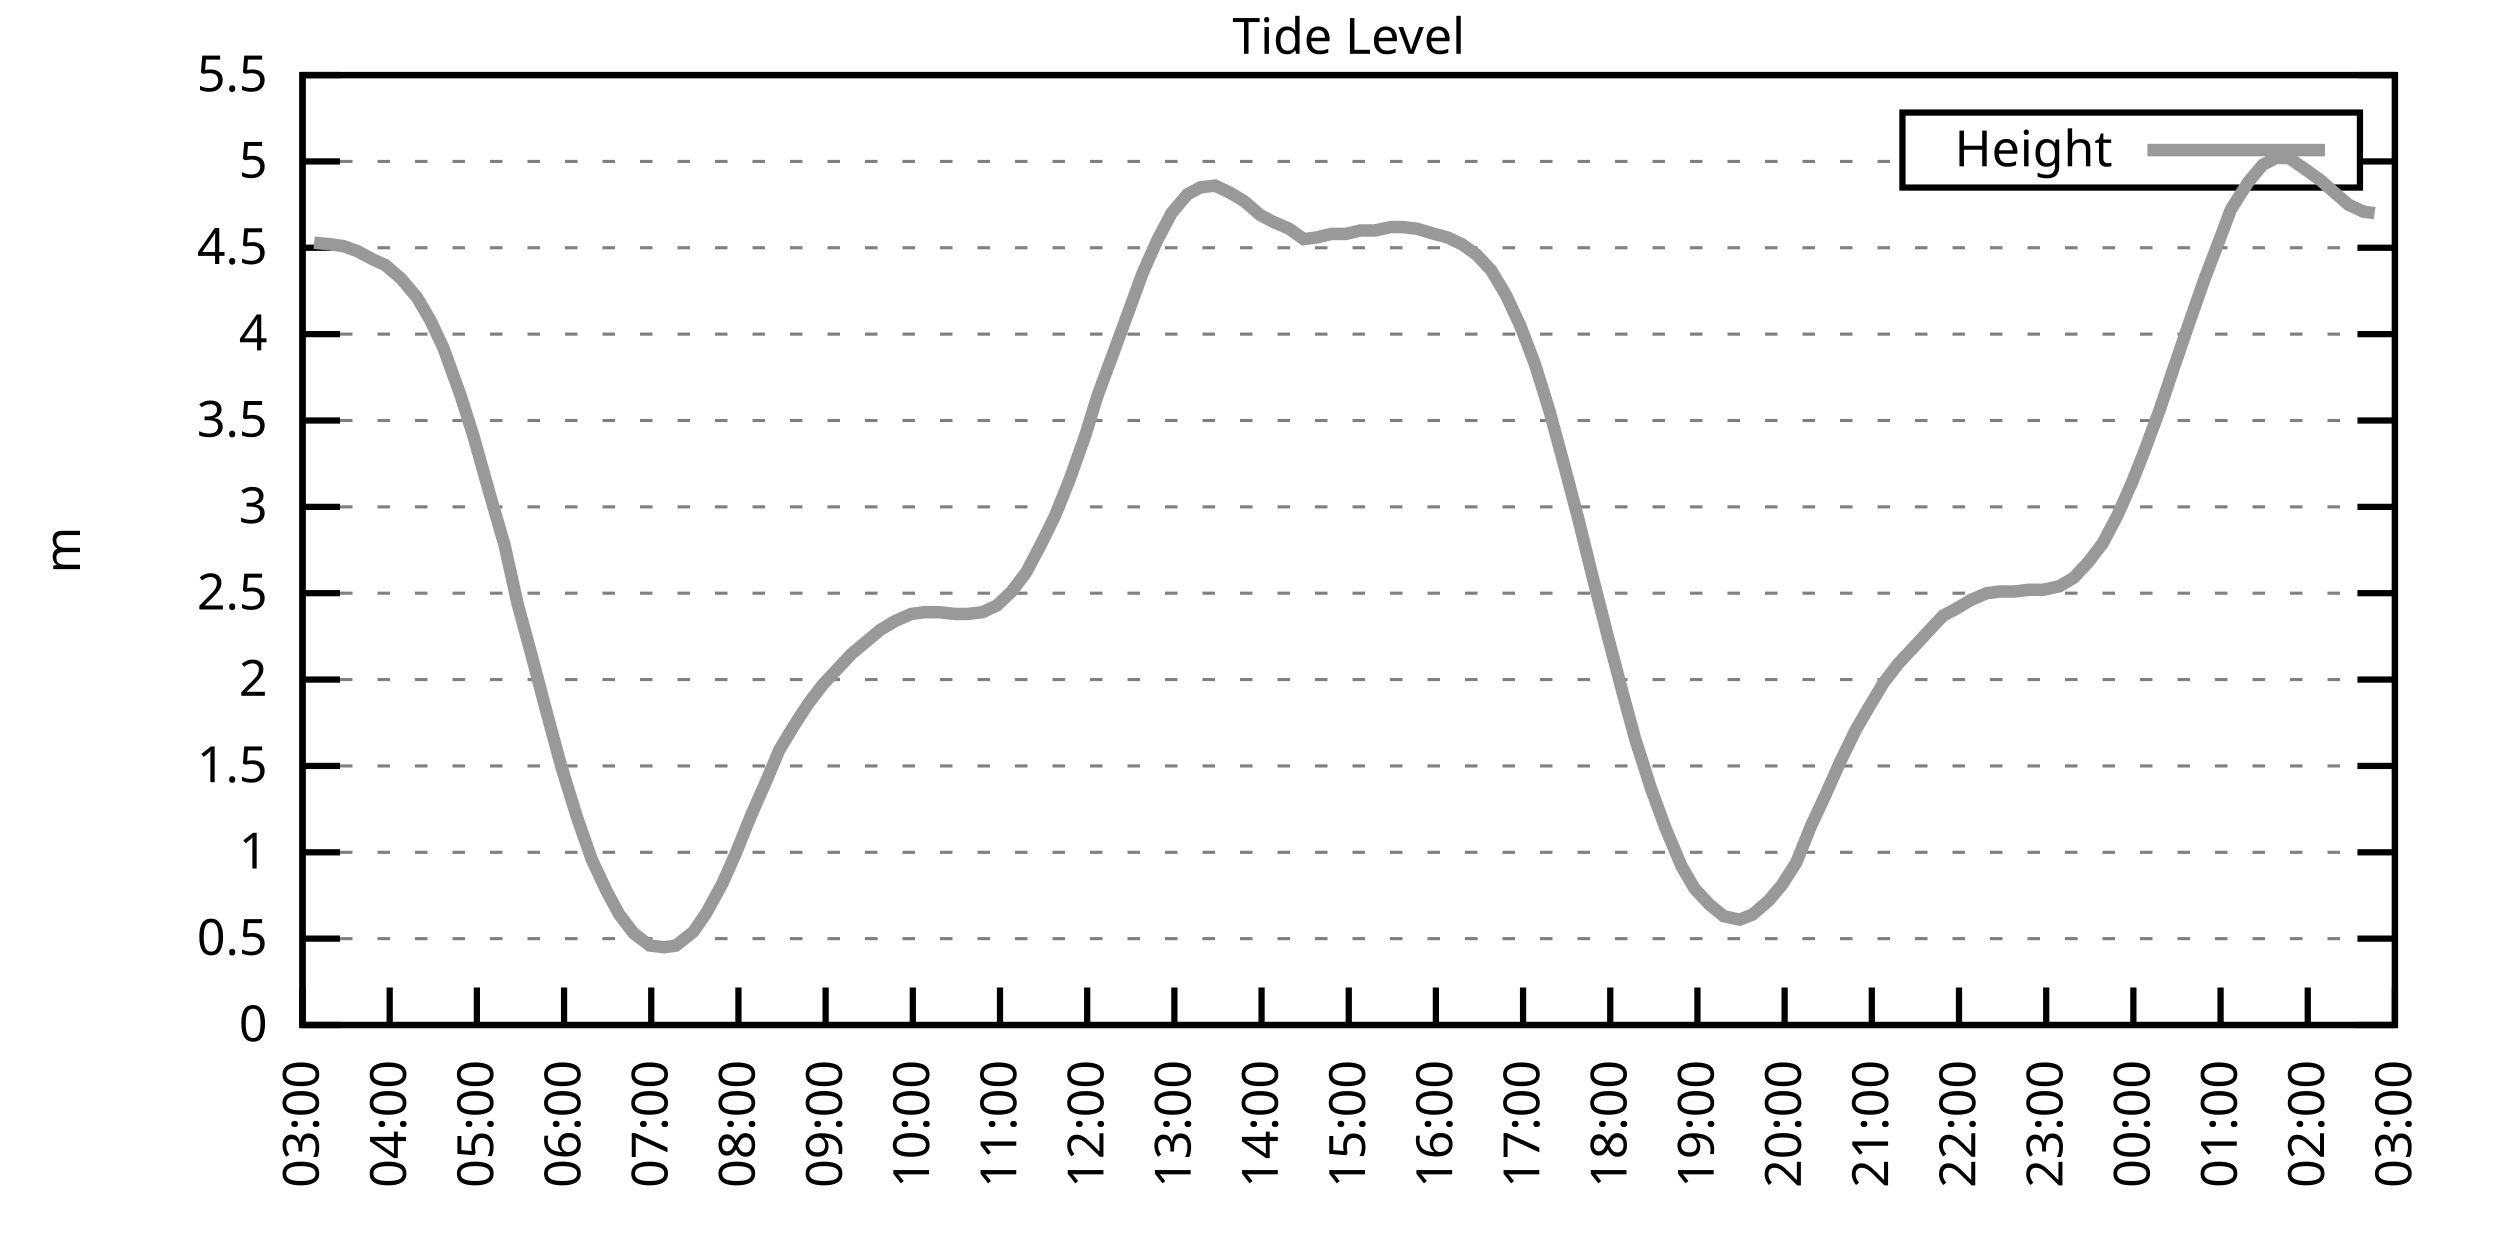
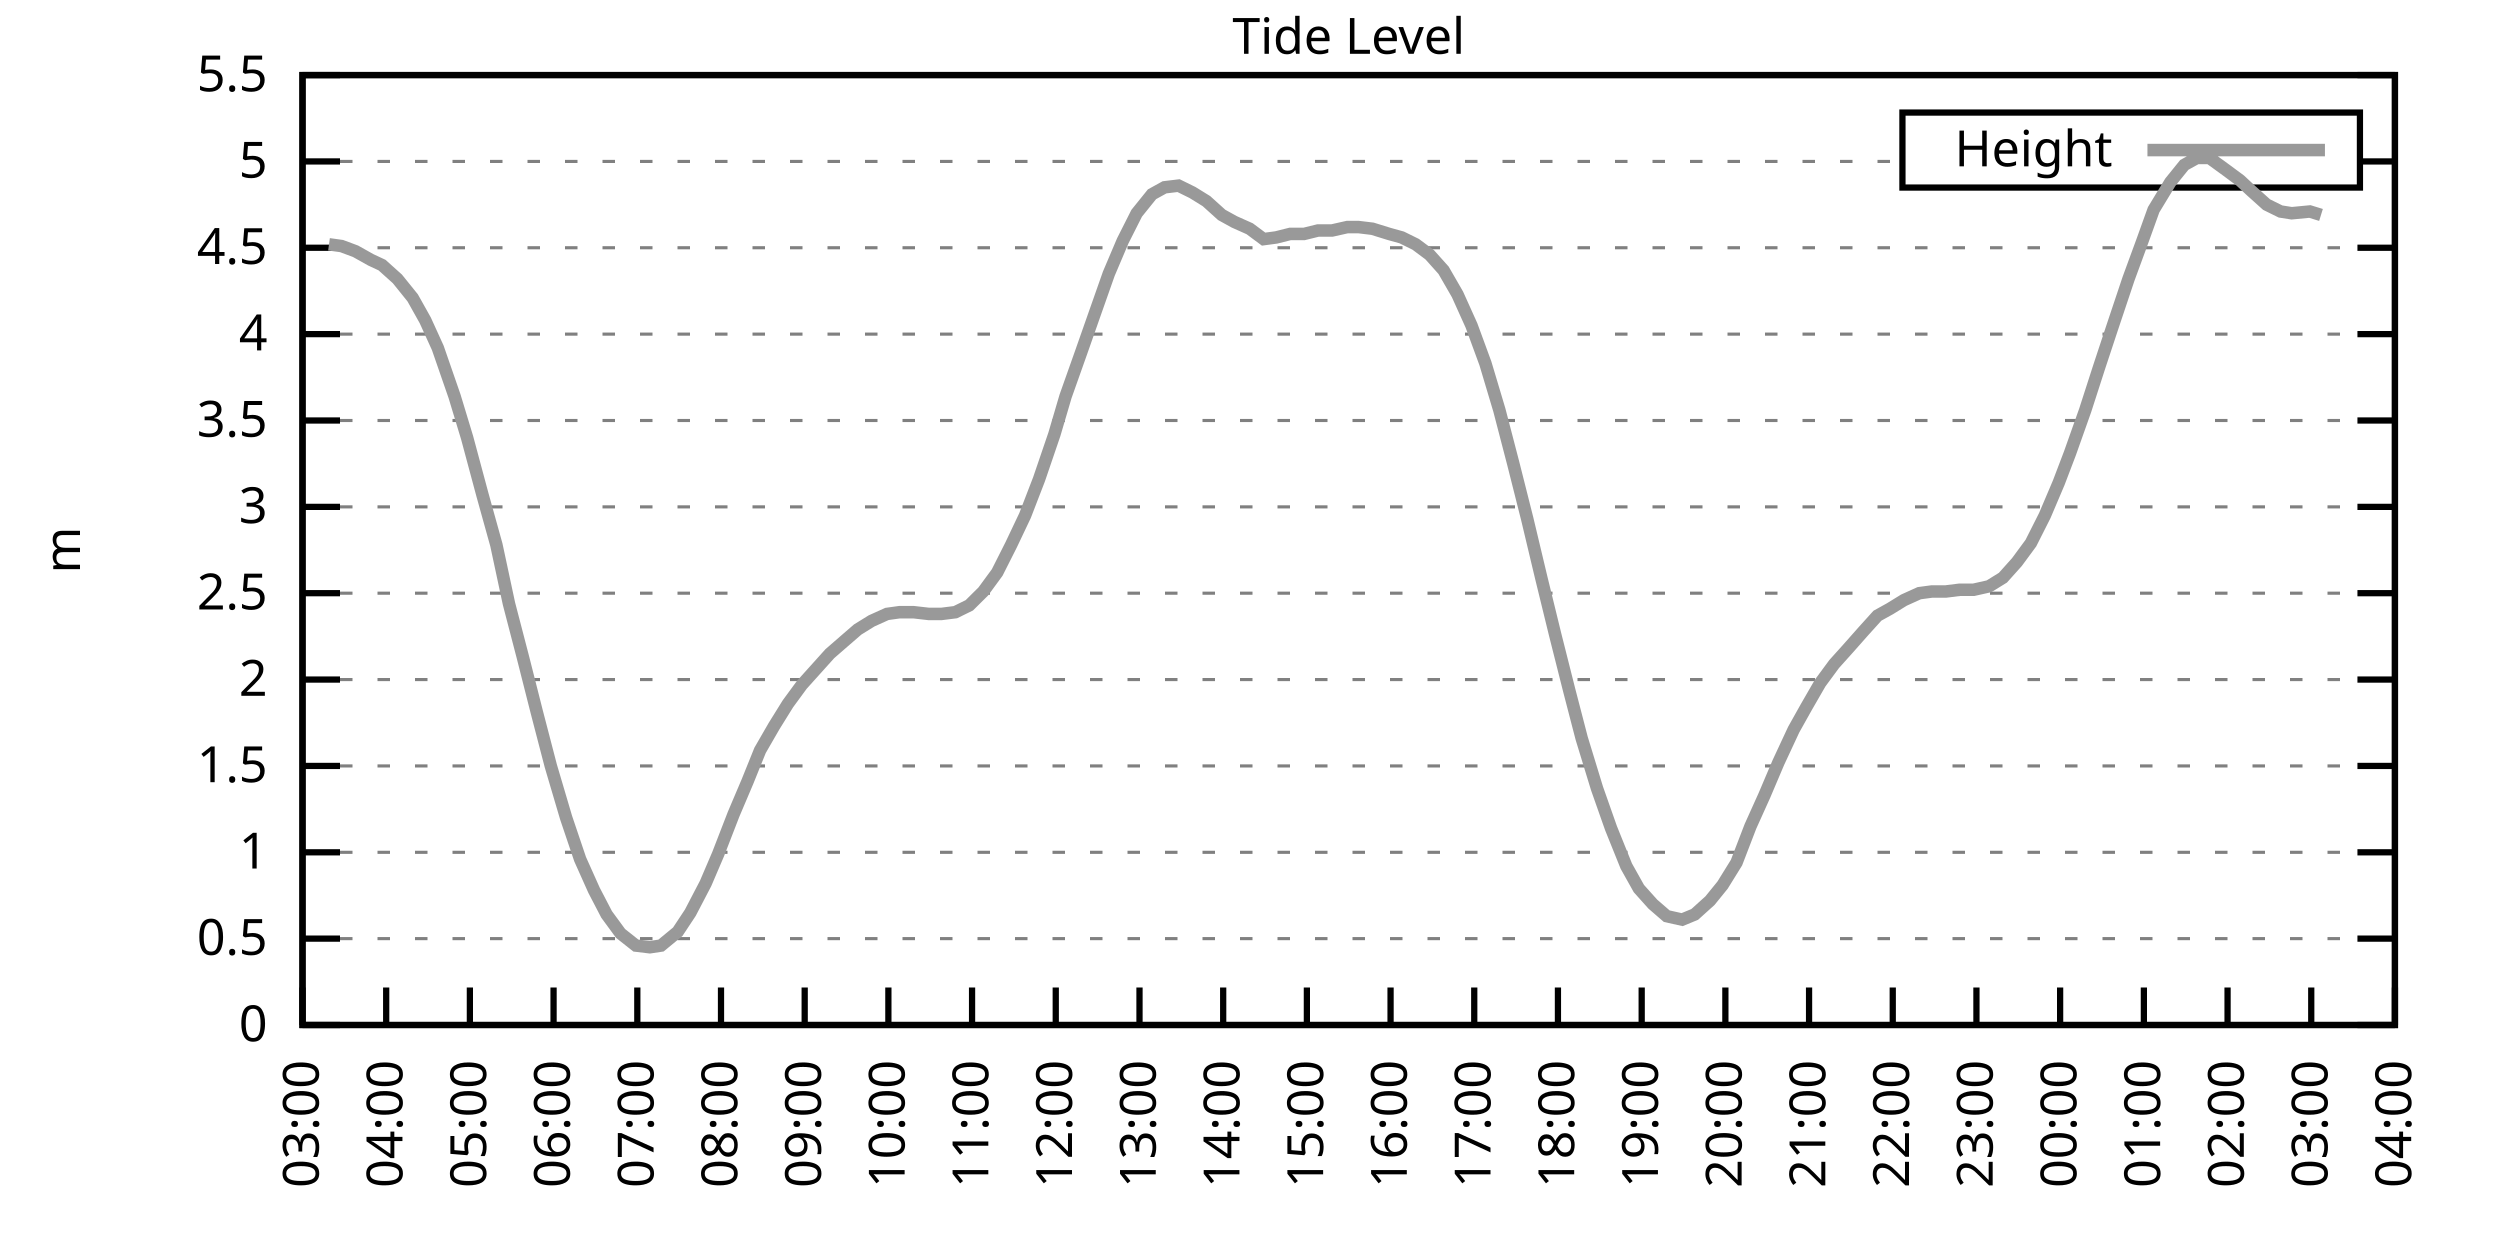
<svg xmlns="http://www.w3.org/2000/svg" xmlns:xlink="http://www.w3.org/1999/xlink" width="400" height="200" viewBox="0 0 400 200">
  <g id="gnuplot_canvas">
    <rect x="0" y="0" width="400" height="200" fill="none" />
    <defs>
      <circle id="gpDot" r="0.5" stroke-width="0.5" stroke="currentColor" />
      <path id="gpPt0" stroke-width="0.333" stroke="currentColor" d="M-1,0 h2 M0,-1 v2" />
      <path id="gpPt1" stroke-width="0.333" stroke="currentColor" d="M-1,-1 L1,1 M1,-1 L-1,1" />
      <path id="gpPt2" stroke-width="0.333" stroke="currentColor" d="M-1,0 L1,0 M0,-1 L0,1 M-1,-1 L1,1 M-1,1 L1,-1" />
      <rect id="gpPt3" stroke-width="0.333" stroke="currentColor" x="-1" y="-1" width="2" height="2" />
      <rect id="gpPt4" stroke-width="0.333" stroke="currentColor" fill="currentColor" x="-1" y="-1" width="2" height="2" />
      <circle id="gpPt5" stroke-width="0.333" stroke="currentColor" cx="0" cy="0" r="1" />
      <use xlink:href="#gpPt5" id="gpPt6" fill="currentColor" stroke="none" />
      <path id="gpPt7" stroke-width="0.333" stroke="currentColor" d="M0,-1.33 L-1.33,0.67 L1.33,0.67 z" />
      <use xlink:href="#gpPt7" id="gpPt8" fill="currentColor" stroke="none" />
      <use xlink:href="#gpPt7" id="gpPt9" stroke="currentColor" transform="rotate(180)" />
      <use xlink:href="#gpPt9" id="gpPt10" fill="currentColor" stroke="none" />
      <use xlink:href="#gpPt3" id="gpPt11" stroke="currentColor" transform="rotate(45)" />
      <use xlink:href="#gpPt11" id="gpPt12" fill="currentColor" stroke="none" />
      <path id="gpPt13" stroke-width="0.333" stroke="currentColor" d="M0,1.330 L1.265,0.411 L0.782,-1.067 L-0.782,-1.076 L-1.265,0.411 z" />
      <use xlink:href="#gpPt13" id="gpPt14" fill="currentColor" stroke="none" />
      <filter id="textbox" filterUnits="objectBoundingBox" x="0" y="0" height="1" width="1">
        <feFlood flood-color="white" flood-opacity="1" result="bgnd" />
        <feComposite in="SourceGraphic" in2="bgnd" operator="atop" />
      </filter>
      <filter id="greybox" filterUnits="objectBoundingBox" x="0" y="0" height="1" width="1">
        <feFlood flood-color="lightgrey" flood-opacity="1" result="grey" />
        <feComposite in="SourceGraphic" in2="grey" operator="atop" />
      </filter>
    </defs>
    <g fill="none" color="white" stroke="currentColor" stroke-width="1.00" stroke-linecap="butt" stroke-linejoin="miter">
</g>
    <g fill="none" color="black" stroke="currentColor" stroke-width="1.00" stroke-linecap="butt" stroke-linejoin="miter">
      <g stroke="none" shape-rendering="crispEdges">
        <polygon fill="rgb(255, 255, 255)" points="48.40,164.00 383.18,164.00 383.18,12.02 48.40,12.02 " />
      </g>
    </g>
    <g fill="none" color="black" stroke="currentColor" stroke-width="1.00" stroke-linecap="butt" stroke-linejoin="miter">
</g>
    <g fill="none" color="black" stroke="black" stroke-width="0.50" stroke-linecap="butt" stroke-linejoin="miter">
</g>
    <g fill="none" color="gray" stroke="currentColor" stroke-width="0.50" stroke-linecap="butt" stroke-linejoin="miter">
      <path stroke="gray" stroke-dasharray="2,4" class="gridline" d="M48.40,164.00 L383.19,164.00  " />
    </g>
    <g fill="none" color="gray" stroke="gray" stroke-width="1.00" stroke-linecap="butt" stroke-linejoin="miter">
</g>
    <g fill="none" color="black" stroke="currentColor" stroke-width="1.00" stroke-linecap="butt" stroke-linejoin="miter">
      <path stroke="black" d="M48.40,164.00 L54.40,164.00 M383.19,164.00 L377.19,164.00  " />
      <g transform="translate(42.80,166.60)" stroke="none" fill="black" font-family="Sans" font-size="8.00" text-anchor="end">
        <text>
          <tspan font-family="Sans"> 0</tspan>
        </text>
      </g>
    </g>
    <g fill="none" color="black" stroke="currentColor" stroke-width="1.00" stroke-linecap="butt" stroke-linejoin="miter">
</g>
    <g fill="none" color="black" stroke="black" stroke-width="0.50" stroke-linecap="butt" stroke-linejoin="miter">
</g>
    <g fill="none" color="gray" stroke="currentColor" stroke-width="0.50" stroke-linecap="butt" stroke-linejoin="miter">
      <path stroke="gray" stroke-dasharray="2,4" class="gridline" d="M48.40,150.18 L383.19,150.18  " />
    </g>
    <g fill="none" color="gray" stroke="gray" stroke-width="1.00" stroke-linecap="butt" stroke-linejoin="miter">
</g>
    <g fill="none" color="black" stroke="currentColor" stroke-width="1.00" stroke-linecap="butt" stroke-linejoin="miter">
      <path stroke="black" d="M48.40,150.18 L54.40,150.18 M383.19,150.18 L377.19,150.18  " />
      <g transform="translate(42.80,152.78)" stroke="none" fill="black" font-family="Sans" font-size="8.00" text-anchor="end">
        <text>
          <tspan font-family="Sans"> 0.5</tspan>
        </text>
      </g>
    </g>
    <g fill="none" color="black" stroke="currentColor" stroke-width="1.00" stroke-linecap="butt" stroke-linejoin="miter">
</g>
    <g fill="none" color="black" stroke="black" stroke-width="0.50" stroke-linecap="butt" stroke-linejoin="miter">
</g>
    <g fill="none" color="gray" stroke="currentColor" stroke-width="0.50" stroke-linecap="butt" stroke-linejoin="miter">
      <path stroke="gray" stroke-dasharray="2,4" class="gridline" d="M48.40,136.37 L383.19,136.37  " />
    </g>
    <g fill="none" color="gray" stroke="gray" stroke-width="1.00" stroke-linecap="butt" stroke-linejoin="miter">
</g>
    <g fill="none" color="black" stroke="currentColor" stroke-width="1.00" stroke-linecap="butt" stroke-linejoin="miter">
      <path stroke="black" d="M48.40,136.37 L54.40,136.37 M383.19,136.37 L377.19,136.37  " />
      <g transform="translate(42.80,138.97)" stroke="none" fill="black" font-family="Sans" font-size="8.00" text-anchor="end">
        <text>
          <tspan font-family="Sans"> 1</tspan>
        </text>
      </g>
    </g>
    <g fill="none" color="black" stroke="currentColor" stroke-width="1.00" stroke-linecap="butt" stroke-linejoin="miter">
</g>
    <g fill="none" color="black" stroke="black" stroke-width="0.50" stroke-linecap="butt" stroke-linejoin="miter">
</g>
    <g fill="none" color="gray" stroke="currentColor" stroke-width="0.50" stroke-linecap="butt" stroke-linejoin="miter">
      <path stroke="gray" stroke-dasharray="2,4" class="gridline" d="M48.40,122.55 L383.19,122.55  " />
    </g>
    <g fill="none" color="gray" stroke="gray" stroke-width="1.00" stroke-linecap="butt" stroke-linejoin="miter">
</g>
    <g fill="none" color="black" stroke="currentColor" stroke-width="1.00" stroke-linecap="butt" stroke-linejoin="miter">
      <path stroke="black" d="M48.40,122.55 L54.40,122.55 M383.19,122.55 L377.19,122.55  " />
      <g transform="translate(42.80,125.15)" stroke="none" fill="black" font-family="Sans" font-size="8.00" text-anchor="end">
        <text>
          <tspan font-family="Sans"> 1.5</tspan>
        </text>
      </g>
    </g>
    <g fill="none" color="black" stroke="currentColor" stroke-width="1.00" stroke-linecap="butt" stroke-linejoin="miter">
</g>
    <g fill="none" color="black" stroke="black" stroke-width="0.50" stroke-linecap="butt" stroke-linejoin="miter">
</g>
    <g fill="none" color="gray" stroke="currentColor" stroke-width="0.50" stroke-linecap="butt" stroke-linejoin="miter">
      <path stroke="gray" stroke-dasharray="2,4" class="gridline" d="M48.40,108.73 L383.19,108.73  " />
    </g>
    <g fill="none" color="gray" stroke="gray" stroke-width="1.00" stroke-linecap="butt" stroke-linejoin="miter">
</g>
    <g fill="none" color="black" stroke="currentColor" stroke-width="1.00" stroke-linecap="butt" stroke-linejoin="miter">
      <path stroke="black" d="M48.40,108.73 L54.40,108.73 M383.19,108.73 L377.19,108.73  " />
      <g transform="translate(42.80,111.33)" stroke="none" fill="black" font-family="Sans" font-size="8.00" text-anchor="end">
        <text>
          <tspan font-family="Sans"> 2</tspan>
        </text>
      </g>
    </g>
    <g fill="none" color="black" stroke="currentColor" stroke-width="1.00" stroke-linecap="butt" stroke-linejoin="miter">
</g>
    <g fill="none" color="black" stroke="black" stroke-width="0.50" stroke-linecap="butt" stroke-linejoin="miter">
</g>
    <g fill="none" color="gray" stroke="currentColor" stroke-width="0.50" stroke-linecap="butt" stroke-linejoin="miter">
      <path stroke="gray" stroke-dasharray="2,4" class="gridline" d="M48.40,94.91 L383.19,94.91  " />
    </g>
    <g fill="none" color="gray" stroke="gray" stroke-width="1.00" stroke-linecap="butt" stroke-linejoin="miter">
</g>
    <g fill="none" color="black" stroke="currentColor" stroke-width="1.00" stroke-linecap="butt" stroke-linejoin="miter">
      <path stroke="black" d="M48.40,94.91 L54.40,94.91 M383.19,94.91 L377.19,94.91  " />
      <g transform="translate(42.80,97.51)" stroke="none" fill="black" font-family="Sans" font-size="8.00" text-anchor="end">
        <text>
          <tspan font-family="Sans"> 2.5</tspan>
        </text>
      </g>
    </g>
    <g fill="none" color="black" stroke="currentColor" stroke-width="1.00" stroke-linecap="butt" stroke-linejoin="miter">
</g>
    <g fill="none" color="black" stroke="black" stroke-width="0.50" stroke-linecap="butt" stroke-linejoin="miter">
</g>
    <g fill="none" color="gray" stroke="currentColor" stroke-width="0.50" stroke-linecap="butt" stroke-linejoin="miter">
      <path stroke="gray" stroke-dasharray="2,4" class="gridline" d="M48.40,81.10 L383.19,81.10  " />
    </g>
    <g fill="none" color="gray" stroke="gray" stroke-width="1.00" stroke-linecap="butt" stroke-linejoin="miter">
</g>
    <g fill="none" color="black" stroke="currentColor" stroke-width="1.00" stroke-linecap="butt" stroke-linejoin="miter">
      <path stroke="black" d="M48.40,81.10 L54.40,81.10 M383.19,81.10 L377.19,81.10  " />
      <g transform="translate(42.80,83.70)" stroke="none" fill="black" font-family="Sans" font-size="8.00" text-anchor="end">
        <text>
          <tspan font-family="Sans"> 3</tspan>
        </text>
      </g>
    </g>
    <g fill="none" color="black" stroke="currentColor" stroke-width="1.00" stroke-linecap="butt" stroke-linejoin="miter">
</g>
    <g fill="none" color="black" stroke="black" stroke-width="0.50" stroke-linecap="butt" stroke-linejoin="miter">
</g>
    <g fill="none" color="gray" stroke="currentColor" stroke-width="0.50" stroke-linecap="butt" stroke-linejoin="miter">
      <path stroke="gray" stroke-dasharray="2,4" class="gridline" d="M48.40,67.28 L383.19,67.28  " />
    </g>
    <g fill="none" color="gray" stroke="gray" stroke-width="1.00" stroke-linecap="butt" stroke-linejoin="miter">
</g>
    <g fill="none" color="black" stroke="currentColor" stroke-width="1.00" stroke-linecap="butt" stroke-linejoin="miter">
      <path stroke="black" d="M48.40,67.28 L54.40,67.28 M383.19,67.28 L377.19,67.28  " />
      <g transform="translate(42.80,69.88)" stroke="none" fill="black" font-family="Sans" font-size="8.00" text-anchor="end">
        <text>
          <tspan font-family="Sans"> 3.5</tspan>
        </text>
      </g>
    </g>
    <g fill="none" color="black" stroke="currentColor" stroke-width="1.00" stroke-linecap="butt" stroke-linejoin="miter">
</g>
    <g fill="none" color="black" stroke="black" stroke-width="0.50" stroke-linecap="butt" stroke-linejoin="miter">
</g>
    <g fill="none" color="gray" stroke="currentColor" stroke-width="0.50" stroke-linecap="butt" stroke-linejoin="miter">
      <path stroke="gray" stroke-dasharray="2,4" class="gridline" d="M48.40,53.46 L383.19,53.46  " />
    </g>
    <g fill="none" color="gray" stroke="gray" stroke-width="1.00" stroke-linecap="butt" stroke-linejoin="miter">
</g>
    <g fill="none" color="black" stroke="currentColor" stroke-width="1.00" stroke-linecap="butt" stroke-linejoin="miter">
      <path stroke="black" d="M48.40,53.46 L54.40,53.46 M383.19,53.46 L377.19,53.46  " />
      <g transform="translate(42.80,56.06)" stroke="none" fill="black" font-family="Sans" font-size="8.00" text-anchor="end">
        <text>
          <tspan font-family="Sans"> 4</tspan>
        </text>
      </g>
    </g>
    <g fill="none" color="black" stroke="currentColor" stroke-width="1.00" stroke-linecap="butt" stroke-linejoin="miter">
</g>
    <g fill="none" color="black" stroke="black" stroke-width="0.50" stroke-linecap="butt" stroke-linejoin="miter">
</g>
    <g fill="none" color="gray" stroke="currentColor" stroke-width="0.50" stroke-linecap="butt" stroke-linejoin="miter">
      <path stroke="gray" stroke-dasharray="2,4" class="gridline" d="M48.40,39.64 L383.19,39.64  " />
    </g>
    <g fill="none" color="gray" stroke="gray" stroke-width="1.00" stroke-linecap="butt" stroke-linejoin="miter">
</g>
    <g fill="none" color="black" stroke="currentColor" stroke-width="1.00" stroke-linecap="butt" stroke-linejoin="miter">
      <path stroke="black" d="M48.40,39.64 L54.40,39.64 M383.19,39.64 L377.19,39.64  " />
      <g transform="translate(42.80,42.24)" stroke="none" fill="black" font-family="Sans" font-size="8.00" text-anchor="end">
        <text>
          <tspan font-family="Sans"> 4.5</tspan>
        </text>
      </g>
    </g>
    <g fill="none" color="black" stroke="currentColor" stroke-width="1.00" stroke-linecap="butt" stroke-linejoin="miter">
</g>
    <g fill="none" color="black" stroke="black" stroke-width="0.50" stroke-linecap="butt" stroke-linejoin="miter">
</g>
    <g fill="none" color="gray" stroke="currentColor" stroke-width="0.50" stroke-linecap="butt" stroke-linejoin="miter">
      <path stroke="gray" stroke-dasharray="2,4" class="gridline" d="M48.40,25.83 L304.39,25.83 M377.59,25.83 L383.19,25.83  " />
    </g>
    <g fill="none" color="gray" stroke="gray" stroke-width="1.00" stroke-linecap="butt" stroke-linejoin="miter">
</g>
    <g fill="none" color="black" stroke="currentColor" stroke-width="1.00" stroke-linecap="butt" stroke-linejoin="miter">
      <path stroke="black" d="M48.40,25.83 L54.40,25.83 M383.19,25.83 L377.19,25.83  " />
      <g transform="translate(42.80,28.43)" stroke="none" fill="black" font-family="Sans" font-size="8.00" text-anchor="end">
        <text>
          <tspan font-family="Sans"> 5</tspan>
        </text>
      </g>
    </g>
    <g fill="none" color="black" stroke="currentColor" stroke-width="1.00" stroke-linecap="butt" stroke-linejoin="miter">
</g>
    <g fill="none" color="black" stroke="black" stroke-width="0.50" stroke-linecap="butt" stroke-linejoin="miter">
</g>
    <g fill="none" color="gray" stroke="currentColor" stroke-width="0.50" stroke-linecap="butt" stroke-linejoin="miter">
      <path stroke="gray" stroke-dasharray="2,4" class="gridline" d="M48.40,12.01 L383.19,12.01  " />
    </g>
    <g fill="none" color="gray" stroke="gray" stroke-width="1.00" stroke-linecap="butt" stroke-linejoin="miter">
</g>
    <g fill="none" color="black" stroke="currentColor" stroke-width="1.00" stroke-linecap="butt" stroke-linejoin="miter">
      <path stroke="black" d="M48.40,12.01 L54.40,12.01 M383.19,12.01 L377.19,12.01  " />
      <g transform="translate(42.80,14.61)" stroke="none" fill="black" font-family="Sans" font-size="8.00" text-anchor="end">
        <text>
          <tspan font-family="Sans"> 5.5</tspan>
        </text>
      </g>
    </g>
    <g fill="none" color="black" stroke="currentColor" stroke-width="1.00" stroke-linecap="butt" stroke-linejoin="miter">
      <path stroke="black" d="M48.40,164.00 L48.40,158.00  " />
      <g transform="translate(51.00,169.60) rotate(270.00)" stroke="none" fill="black" font-family="Sans" font-size="8.00" text-anchor="end">
        <text>
          <tspan font-family="Sans">03:00</tspan>
        </text>
      </g>
    </g>
    <g fill="none" color="black" stroke="currentColor" stroke-width="1.00" stroke-linecap="butt" stroke-linejoin="miter">
-       <path stroke="black" d="M62.35,164.00 L62.35,158.00  " />
-       <g transform="translate(64.95,169.60) rotate(270.00)" stroke="none" fill="black" font-family="Sans" font-size="8.00" text-anchor="end">
+       <path stroke="black" d="M61.79,164.00 L61.79,158.00  " />
+       <g transform="translate(64.39,169.60) rotate(270.00)" stroke="none" fill="black" font-family="Sans" font-size="8.00" text-anchor="end">
        <text>
          <tspan font-family="Sans">04:00</tspan>
        </text>
      </g>
    </g>
    <g fill="none" color="black" stroke="currentColor" stroke-width="1.00" stroke-linecap="butt" stroke-linejoin="miter">
-       <path stroke="black" d="M76.30,164.00 L76.30,158.00  " />
-       <g transform="translate(78.90,169.60) rotate(270.00)" stroke="none" fill="black" font-family="Sans" font-size="8.00" text-anchor="end">
+       <path stroke="black" d="M75.18,164.00 L75.18,158.00  " />
+       <g transform="translate(77.78,169.60) rotate(270.00)" stroke="none" fill="black" font-family="Sans" font-size="8.00" text-anchor="end">
        <text>
          <tspan font-family="Sans">05:00</tspan>
        </text>
      </g>
    </g>
    <g fill="none" color="black" stroke="currentColor" stroke-width="1.00" stroke-linecap="butt" stroke-linejoin="miter">
-       <path stroke="black" d="M90.25,164.00 L90.25,158.00  " />
-       <g transform="translate(92.85,169.60) rotate(270.00)" stroke="none" fill="black" font-family="Sans" font-size="8.00" text-anchor="end">
+       <path stroke="black" d="M88.57,164.00 L88.57,158.00  " />
+       <g transform="translate(91.17,169.60) rotate(270.00)" stroke="none" fill="black" font-family="Sans" font-size="8.00" text-anchor="end">
        <text>
          <tspan font-family="Sans">06:00</tspan>
        </text>
      </g>
    </g>
    <g fill="none" color="black" stroke="currentColor" stroke-width="1.00" stroke-linecap="butt" stroke-linejoin="miter">
-       <path stroke="black" d="M104.20,164.00 L104.20,158.00  " />
-       <g transform="translate(106.80,169.60) rotate(270.00)" stroke="none" fill="black" font-family="Sans" font-size="8.00" text-anchor="end">
+       <path stroke="black" d="M101.97,164.00 L101.97,158.00  " />
+       <g transform="translate(104.57,169.60) rotate(270.00)" stroke="none" fill="black" font-family="Sans" font-size="8.00" text-anchor="end">
        <text>
          <tspan font-family="Sans">07:00</tspan>
        </text>
      </g>
    </g>
    <g fill="none" color="black" stroke="currentColor" stroke-width="1.00" stroke-linecap="butt" stroke-linejoin="miter">
-       <path stroke="black" d="M118.15,164.00 L118.15,158.00  " />
-       <g transform="translate(120.75,169.60) rotate(270.00)" stroke="none" fill="black" font-family="Sans" font-size="8.00" text-anchor="end">
+       <path stroke="black" d="M115.36,164.00 L115.36,158.00  " />
+       <g transform="translate(117.96,169.60) rotate(270.00)" stroke="none" fill="black" font-family="Sans" font-size="8.00" text-anchor="end">
        <text>
          <tspan font-family="Sans">08:00</tspan>
        </text>
      </g>
    </g>
    <g fill="none" color="black" stroke="currentColor" stroke-width="1.00" stroke-linecap="butt" stroke-linejoin="miter">
-       <path stroke="black" d="M132.10,164.00 L132.10,158.00  " />
-       <g transform="translate(134.70,169.60) rotate(270.00)" stroke="none" fill="black" font-family="Sans" font-size="8.00" text-anchor="end">
+       <path stroke="black" d="M128.75,164.00 L128.75,158.00  " />
+       <g transform="translate(131.35,169.60) rotate(270.00)" stroke="none" fill="black" font-family="Sans" font-size="8.00" text-anchor="end">
        <text>
          <tspan font-family="Sans">09:00</tspan>
        </text>
      </g>
    </g>
    <g fill="none" color="black" stroke="currentColor" stroke-width="1.00" stroke-linecap="butt" stroke-linejoin="miter">
-       <path stroke="black" d="M146.05,164.00 L146.05,158.00  " />
-       <g transform="translate(148.65,169.60) rotate(270.00)" stroke="none" fill="black" font-family="Sans" font-size="8.00" text-anchor="end">
+       <path stroke="black" d="M142.14,164.00 L142.14,158.00  " />
+       <g transform="translate(144.74,169.60) rotate(270.00)" stroke="none" fill="black" font-family="Sans" font-size="8.00" text-anchor="end">
        <text>
          <tspan font-family="Sans">10:00</tspan>
        </text>
      </g>
    </g>
    <g fill="none" color="black" stroke="currentColor" stroke-width="1.00" stroke-linecap="butt" stroke-linejoin="miter">
-       <path stroke="black" d="M160.00,164.00 L160.00,158.00  " />
-       <g transform="translate(162.60,169.60) rotate(270.00)" stroke="none" fill="black" font-family="Sans" font-size="8.00" text-anchor="end">
+       <path stroke="black" d="M155.53,164.00 L155.53,158.00  " />
+       <g transform="translate(158.13,169.60) rotate(270.00)" stroke="none" fill="black" font-family="Sans" font-size="8.00" text-anchor="end">
        <text>
          <tspan font-family="Sans">11:00</tspan>
        </text>
      </g>
    </g>
    <g fill="none" color="black" stroke="currentColor" stroke-width="1.00" stroke-linecap="butt" stroke-linejoin="miter">
-       <path stroke="black" d="M173.95,164.00 L173.95,158.00  " />
-       <g transform="translate(176.55,169.60) rotate(270.00)" stroke="none" fill="black" font-family="Sans" font-size="8.00" text-anchor="end">
+       <path stroke="black" d="M168.92,164.00 L168.92,158.00  " />
+       <g transform="translate(171.52,169.60) rotate(270.00)" stroke="none" fill="black" font-family="Sans" font-size="8.00" text-anchor="end">
        <text>
          <tspan font-family="Sans">12:00</tspan>
        </text>
      </g>
    </g>
    <g fill="none" color="black" stroke="currentColor" stroke-width="1.00" stroke-linecap="butt" stroke-linejoin="miter">
-       <path stroke="black" d="M187.90,164.00 L187.90,158.00  " />
-       <g transform="translate(190.50,169.60) rotate(270.00)" stroke="none" fill="black" font-family="Sans" font-size="8.00" text-anchor="end">
+       <path stroke="black" d="M182.32,164.00 L182.32,158.00  " />
+       <g transform="translate(184.92,169.60) rotate(270.00)" stroke="none" fill="black" font-family="Sans" font-size="8.00" text-anchor="end">
        <text>
          <tspan font-family="Sans">13:00</tspan>
        </text>
      </g>
    </g>
    <g fill="none" color="black" stroke="currentColor" stroke-width="1.00" stroke-linecap="butt" stroke-linejoin="miter">
-       <path stroke="black" d="M201.85,164.00 L201.85,158.00  " />
-       <g transform="translate(204.45,169.60) rotate(270.00)" stroke="none" fill="black" font-family="Sans" font-size="8.00" text-anchor="end">
+       <path stroke="black" d="M195.71,164.00 L195.71,158.00  " />
+       <g transform="translate(198.31,169.60) rotate(270.00)" stroke="none" fill="black" font-family="Sans" font-size="8.00" text-anchor="end">
        <text>
          <tspan font-family="Sans">14:00</tspan>
        </text>
      </g>
    </g>
    <g fill="none" color="black" stroke="currentColor" stroke-width="1.00" stroke-linecap="butt" stroke-linejoin="miter">
-       <path stroke="black" d="M215.80,164.00 L215.80,158.00  " />
-       <g transform="translate(218.40,169.60) rotate(270.00)" stroke="none" fill="black" font-family="Sans" font-size="8.00" text-anchor="end">
+       <path stroke="black" d="M209.10,164.00 L209.10,158.00  " />
+       <g transform="translate(211.70,169.60) rotate(270.00)" stroke="none" fill="black" font-family="Sans" font-size="8.00" text-anchor="end">
        <text>
          <tspan font-family="Sans">15:00</tspan>
        </text>
      </g>
    </g>
    <g fill="none" color="black" stroke="currentColor" stroke-width="1.00" stroke-linecap="butt" stroke-linejoin="miter">
-       <path stroke="black" d="M229.74,164.00 L229.74,158.00  " />
-       <g transform="translate(232.34,169.60) rotate(270.00)" stroke="none" fill="black" font-family="Sans" font-size="8.00" text-anchor="end">
+       <path stroke="black" d="M222.49,164.00 L222.49,158.00  " />
+       <g transform="translate(225.09,169.60) rotate(270.00)" stroke="none" fill="black" font-family="Sans" font-size="8.00" text-anchor="end">
        <text>
          <tspan font-family="Sans">16:00</tspan>
        </text>
      </g>
    </g>
    <g fill="none" color="black" stroke="currentColor" stroke-width="1.00" stroke-linecap="butt" stroke-linejoin="miter">
-       <path stroke="black" d="M243.69,164.00 L243.69,158.00  " />
-       <g transform="translate(246.29,169.60) rotate(270.00)" stroke="none" fill="black" font-family="Sans" font-size="8.00" text-anchor="end">
+       <path stroke="black" d="M235.88,164.00 L235.88,158.00  " />
+       <g transform="translate(238.48,169.60) rotate(270.00)" stroke="none" fill="black" font-family="Sans" font-size="8.00" text-anchor="end">
        <text>
          <tspan font-family="Sans">17:00</tspan>
        </text>
      </g>
    </g>
    <g fill="none" color="black" stroke="currentColor" stroke-width="1.00" stroke-linecap="butt" stroke-linejoin="miter">
-       <path stroke="black" d="M257.64,164.00 L257.64,158.00  " />
-       <g transform="translate(260.24,169.60) rotate(270.00)" stroke="none" fill="black" font-family="Sans" font-size="8.00" text-anchor="end">
+       <path stroke="black" d="M249.27,164.00 L249.27,158.00  " />
+       <g transform="translate(251.87,169.60) rotate(270.00)" stroke="none" fill="black" font-family="Sans" font-size="8.00" text-anchor="end">
        <text>
          <tspan font-family="Sans">18:00</tspan>
        </text>
      </g>
    </g>
    <g fill="none" color="black" stroke="currentColor" stroke-width="1.00" stroke-linecap="butt" stroke-linejoin="miter">
-       <path stroke="black" d="M271.59,164.00 L271.59,158.00  " />
-       <g transform="translate(274.19,169.60) rotate(270.00)" stroke="none" fill="black" font-family="Sans" font-size="8.00" text-anchor="end">
+       <path stroke="black" d="M262.67,164.00 L262.67,158.00  " />
+       <g transform="translate(265.27,169.60) rotate(270.00)" stroke="none" fill="black" font-family="Sans" font-size="8.00" text-anchor="end">
        <text>
          <tspan font-family="Sans">19:00</tspan>
        </text>
      </g>
    </g>
    <g fill="none" color="black" stroke="currentColor" stroke-width="1.00" stroke-linecap="butt" stroke-linejoin="miter">
-       <path stroke="black" d="M285.54,164.00 L285.54,158.00  " />
-       <g transform="translate(288.14,169.60) rotate(270.00)" stroke="none" fill="black" font-family="Sans" font-size="8.00" text-anchor="end">
+       <path stroke="black" d="M276.06,164.00 L276.06,158.00  " />
+       <g transform="translate(278.66,169.60) rotate(270.00)" stroke="none" fill="black" font-family="Sans" font-size="8.00" text-anchor="end">
        <text>
          <tspan font-family="Sans">20:00</tspan>
        </text>
      </g>
    </g>
    <g fill="none" color="black" stroke="currentColor" stroke-width="1.00" stroke-linecap="butt" stroke-linejoin="miter">
-       <path stroke="black" d="M299.49,164.00 L299.49,158.00  " />
-       <g transform="translate(302.09,169.60) rotate(270.00)" stroke="none" fill="black" font-family="Sans" font-size="8.00" text-anchor="end">
+       <path stroke="black" d="M289.45,164.00 L289.45,158.00  " />
+       <g transform="translate(292.05,169.60) rotate(270.00)" stroke="none" fill="black" font-family="Sans" font-size="8.00" text-anchor="end">
        <text>
          <tspan font-family="Sans">21:00</tspan>
        </text>
      </g>
    </g>
    <g fill="none" color="black" stroke="currentColor" stroke-width="1.00" stroke-linecap="butt" stroke-linejoin="miter">
-       <path stroke="black" d="M313.44,164.00 L313.44,158.00  " />
-       <g transform="translate(316.04,169.60) rotate(270.00)" stroke="none" fill="black" font-family="Sans" font-size="8.00" text-anchor="end">
+       <path stroke="black" d="M302.84,164.00 L302.84,158.00  " />
+       <g transform="translate(305.44,169.60) rotate(270.00)" stroke="none" fill="black" font-family="Sans" font-size="8.00" text-anchor="end">
        <text>
          <tspan font-family="Sans">22:00</tspan>
        </text>
      </g>
    </g>
    <g fill="none" color="black" stroke="currentColor" stroke-width="1.00" stroke-linecap="butt" stroke-linejoin="miter">
-       <path stroke="black" d="M327.39,164.00 L327.39,158.00  " />
-       <g transform="translate(329.99,169.60) rotate(270.00)" stroke="none" fill="black" font-family="Sans" font-size="8.00" text-anchor="end">
+       <path stroke="black" d="M316.23,164.00 L316.23,158.00  " />
+       <g transform="translate(318.83,169.60) rotate(270.00)" stroke="none" fill="black" font-family="Sans" font-size="8.00" text-anchor="end">
        <text>
          <tspan font-family="Sans">23:00</tspan>
        </text>
      </g>
    </g>
    <g fill="none" color="black" stroke="currentColor" stroke-width="1.00" stroke-linecap="butt" stroke-linejoin="miter">
-       <path stroke="black" d="M341.34,164.00 L341.34,158.00  " />
-       <g transform="translate(343.94,169.60) rotate(270.00)" stroke="none" fill="black" font-family="Sans" font-size="8.00" text-anchor="end">
+       <path stroke="black" d="M329.62,164.00 L329.62,158.00  " />
+       <g transform="translate(332.22,169.60) rotate(270.00)" stroke="none" fill="black" font-family="Sans" font-size="8.00" text-anchor="end">
        <text>
          <tspan font-family="Sans">00:00</tspan>
        </text>
      </g>
    </g>
    <g fill="none" color="black" stroke="currentColor" stroke-width="1.00" stroke-linecap="butt" stroke-linejoin="miter">
-       <path stroke="black" d="M355.29,164.00 L355.29,158.00  " />
-       <g transform="translate(357.89,169.60) rotate(270.00)" stroke="none" fill="black" font-family="Sans" font-size="8.00" text-anchor="end">
+       <path stroke="black" d="M343.02,164.00 L343.02,158.00  " />
+       <g transform="translate(345.62,169.60) rotate(270.00)" stroke="none" fill="black" font-family="Sans" font-size="8.00" text-anchor="end">
        <text>
          <tspan font-family="Sans">01:00</tspan>
        </text>
      </g>
    </g>
    <g fill="none" color="black" stroke="currentColor" stroke-width="1.00" stroke-linecap="butt" stroke-linejoin="miter">
-       <path stroke="black" d="M369.24,164.00 L369.24,158.00  " />
-       <g transform="translate(371.84,169.60) rotate(270.00)" stroke="none" fill="black" font-family="Sans" font-size="8.00" text-anchor="end">
+       <path stroke="black" d="M356.41,164.00 L356.41,158.00  " />
+       <g transform="translate(359.01,169.60) rotate(270.00)" stroke="none" fill="black" font-family="Sans" font-size="8.00" text-anchor="end">
        <text>
          <tspan font-family="Sans">02:00</tspan>
+         </text>
+       </g>
+     </g>
+     <g fill="none" color="black" stroke="currentColor" stroke-width="1.00" stroke-linecap="butt" stroke-linejoin="miter">
+       <path stroke="black" d="M369.80,164.00 L369.80,158.00  " />
+       <g transform="translate(372.40,169.60) rotate(270.00)" stroke="none" fill="black" font-family="Sans" font-size="8.00" text-anchor="end">
+         <text>
+           <tspan font-family="Sans">03:00</tspan>
        </text>
      </g>
    </g>
    <g fill="none" color="black" stroke="currentColor" stroke-width="1.00" stroke-linecap="butt" stroke-linejoin="miter">
      <path stroke="black" d="M383.19,164.00 L383.19,158.00  " />
      <g transform="translate(385.79,169.60) rotate(270.00)" stroke="none" fill="black" font-family="Sans" font-size="8.00" text-anchor="end">
        <text>
-           <tspan font-family="Sans">03:00</tspan>
+           <tspan font-family="Sans">04:00</tspan>
        </text>
      </g>
    </g>
    <g fill="none" color="black" stroke="currentColor" stroke-width="1.00" stroke-linecap="butt" stroke-linejoin="miter">
</g>
    <g fill="none" color="black" stroke="currentColor" stroke-width="1.00" stroke-linecap="butt" stroke-linejoin="miter">
      <path stroke="black" d="M48.40,12.01 L48.40,164.00 L383.19,164.00 L383.19,12.01 L48.40,12.01 Z  " />
    </g>
    <g fill="none" color="black" stroke="currentColor" stroke-width="1.00" stroke-linecap="butt" stroke-linejoin="miter">
</g>
    <g fill="none" color="black" stroke="currentColor" stroke-width="1.00" stroke-linecap="butt" stroke-linejoin="miter">
      <path stroke="black" d="M304.39,30.01 L304.39,18.01 L377.59,18.01 L377.59,30.01 L304.39,30.01 Z  " />
    </g>
    <g id="Tide_level_plot_1">
      <g fill="none" color="white" stroke="black" stroke-width="2.00" stroke-linecap="butt" stroke-linejoin="miter">
</g>
      <g fill="none" color="black" stroke="currentColor" stroke-width="2.00" stroke-linecap="butt" stroke-linejoin="miter">
        <g transform="translate(337.99,26.61)" stroke="none" fill="black" font-family="Sans" font-size="8.00" text-anchor="end">
          <text>
            <tspan font-family="Sans">Height</tspan>
          </text>
        </g>
      </g>
      <g fill="none" color="black" stroke="currentColor" stroke-width="2.00" stroke-linecap="butt" stroke-linejoin="miter">
-         <path stroke="rgb(153, 153, 153)" d="M343.59,24.01 L371.99,24.01 M50.26,38.82 L52.82,39.09 L54.91,39.37 L57.23,40.20 L59.79,41.58 L61.65,42.41   L64.21,44.62 L66.77,47.66 L68.86,51.25 L70.95,55.67 L73.74,63.41 L75.83,70.04 L78.39,79.16 L80.72,87.18   L82.81,96.57 L85.13,105.14 L87.46,113.98 L89.78,122.55 L92.34,130.84 L94.67,137.47 L96.99,142.45 L99.08,146.31   L101.41,149.35 L103.97,151.29 L106.29,151.56 L108.15,151.29 L110.94,149.08 L113.03,146.04 L115.59,141.34 L117.68,136.64   L120.24,130.29 L122.57,125.04 L124.66,120.06 L126.98,116.19 L129.31,112.60 L131.63,109.56 L133.96,107.07 L136.28,104.59   L138.61,102.65 L140.93,100.72 L143.26,99.34 L145.81,98.23 L147.91,97.95 L150.23,97.95 L152.79,98.23 L154.88,98.23   L157.21,97.95 L159.53,96.85 L161.86,94.64 L164.18,91.60 L166.51,87.18 L168.83,82.48 L171.16,76.67 L173.71,69.49   L175.57,63.41 L178.13,56.50 L180.46,50.15 L182.78,43.79 L185.11,38.54 L187.43,34.12 L189.99,31.08 L192.08,29.97   L194.41,29.70 L196.73,30.80 L199.06,32.18 L201.61,34.39 L203.71,35.50 L206.26,36.60 L208.59,38.26 L210.68,37.99   L213.01,37.43 L215.33,37.43 L217.65,36.88 L219.98,36.88 L222.54,36.33 L224.40,36.33 L226.72,36.60 L229.51,37.43   L231.60,37.99 L233.93,39.09 L236.25,40.75 L238.58,43.24 L240.90,47.11 L243.23,52.08 L245.55,58.16 L247.88,65.62   L250.20,74.19 L252.53,83.03 L254.85,92.43 L257.18,101.55 L259.50,110.39 L261.60,118.13 L264.15,126.14 L266.48,132.50   L269.04,138.58 L271.13,142.17 L273.45,144.66 L275.78,146.59 L278.34,147.14 L280.43,146.31 L282.99,144.10 L285.08,141.62   L287.40,138.02 L289.73,132.22 L292.05,127.25 L294.38,122.00 L296.94,116.74 L299.03,113.15 L301.35,109.28 L303.68,106.24   L306.00,103.76 L308.56,100.99 L310.88,98.51 L312.98,97.40 L315.30,96.02 L317.86,94.91 L319.95,94.64 L322.28,94.64   L324.60,94.36 L326.93,94.36 L329.48,93.81 L331.81,92.43 L334.13,89.94 L336.46,86.90 L338.78,82.48 L341.11,77.23   L342.97,72.53 L345.53,65.62 L347.85,58.71 L349.94,52.63 L352.73,44.62 L355.06,38.54 L356.92,33.56 L359.71,29.14   L362.03,26.38 L364.13,25.27 L366.22,25.27 L369.01,27.21 L371.33,28.87 L373.19,30.53 L375.75,32.74 L378.08,33.84   L379.94,34.12  " />
+         <path stroke="rgb(153, 153, 153)" d="M343.59,24.01 L371.99,24.01 M52.64,39.09 L54.65,39.37 L56.88,40.20 L59.34,41.58 L61.12,42.41 L63.58,44.62   L66.03,47.66 L68.04,51.25 L70.05,55.67 L72.73,63.41 L74.74,70.04 L77.19,79.16 L79.42,87.18 L81.43,96.57   L83.66,105.14 L85.90,113.98 L88.13,122.55 L90.58,130.84 L92.82,137.47 L95.05,142.45 L97.06,146.31 L99.29,149.35   L101.74,151.29 L103.98,151.56 L105.76,151.29 L108.44,149.08 L110.45,146.04 L112.90,141.34 L114.91,136.64 L117.37,130.29   L119.60,125.04 L121.61,120.06 L123.84,116.19 L126.07,112.60 L128.30,109.56 L130.54,107.07 L132.77,104.59 L135.00,102.65   L137.23,100.72 L139.46,99.34 L141.92,98.23 L143.93,97.95 L146.16,97.95 L148.61,98.23 L150.62,98.23 L152.85,97.95   L155.09,96.85 L157.32,94.64 L159.55,91.60 L161.78,87.18 L164.01,82.48 L166.25,76.67 L168.70,69.49 L170.49,63.41   L172.94,56.50 L175.17,50.15 L177.41,43.79 L179.64,38.54 L181.87,34.12 L184.32,31.08 L186.33,29.97 L188.57,29.70   L190.80,30.80 L193.03,32.18 L195.48,34.39 L197.49,35.50 L199.95,36.60 L202.18,38.26 L204.19,37.99 L206.42,37.43   L208.65,37.43 L210.88,36.88 L213.12,36.88 L215.57,36.33 L217.36,36.33 L219.59,36.60 L222.27,37.43 L224.28,37.99   L226.51,39.09 L228.74,40.75 L230.97,43.24 L233.20,47.11 L235.44,52.08 L237.67,58.16 L239.90,65.62 L242.13,74.19   L244.36,83.03 L246.60,92.43 L248.83,101.55 L251.06,110.39 L253.07,118.13 L255.52,126.14 L257.76,132.50 L260.21,138.58   L262.22,142.17 L264.45,144.66 L266.68,146.59 L269.14,147.14 L271.15,146.31 L273.60,144.10 L275.61,141.62 L277.84,138.02   L280.07,132.22 L282.31,127.25 L284.54,122.00 L286.99,116.74 L289.00,113.15 L291.23,109.28 L293.47,106.24 L295.70,103.76   L298.15,100.99 L300.39,98.51 L302.39,97.40 L304.63,96.02 L307.08,94.91 L309.09,94.64 L311.32,94.64 L313.55,94.36   L315.79,94.36 L318.24,93.81 L320.47,92.43 L322.70,89.94 L324.94,86.90 L327.17,82.48 L329.40,77.23 L331.19,72.53   L333.64,65.62 L335.87,58.71 L337.88,52.63 L340.56,44.62 L342.79,38.54 L344.58,33.56 L347.26,29.14 L349.49,26.38   L351.50,25.27 L353.51,25.27 L356.18,27.21 L358.42,28.87 L360.20,30.53 L362.66,32.74 L364.89,33.84 L366.67,34.12   L369.58,33.84 L371.36,34.39  " />
      </g>
    </g>
    <g fill="none" color="black" stroke="currentColor" stroke-width="2.00" stroke-linecap="butt" stroke-linejoin="miter">
</g>
    <g fill="none" color="black" stroke="black" stroke-width="1.00" stroke-linecap="butt" stroke-linejoin="miter">
</g>
    <g fill="none" color="black" stroke="currentColor" stroke-width="1.00" stroke-linecap="butt" stroke-linejoin="miter">
      <path stroke="black" d="M48.40,12.01 L48.40,164.00 L383.19,164.00 L383.19,12.01 L48.40,12.01 Z  " />
      <g transform="translate(12.80,88.01) rotate(270.00)" stroke="none" fill="black" font-family="Sans" font-size="8.00" text-anchor="middle">
        <text>
          <tspan font-family="Sans">m</tspan>
        </text>
      </g>
    </g>
    <g fill="none" color="black" stroke="currentColor" stroke-width="1.00" stroke-linecap="butt" stroke-linejoin="miter">
</g>
    <g fill="none" color="black" stroke="currentColor" stroke-width="1.00" stroke-linecap="butt" stroke-linejoin="miter">
      <g transform="translate(215.79,8.61)" stroke="none" fill="black" font-family="Sans" font-size="8.00" text-anchor="middle">
        <text>
          <tspan font-family="Sans">Tide Level</tspan>
        </text>
      </g>
    </g>
    <g fill="none" color="black" stroke="currentColor" stroke-width="1.00" stroke-linecap="butt" stroke-linejoin="miter">
</g>
  </g>
</svg>
